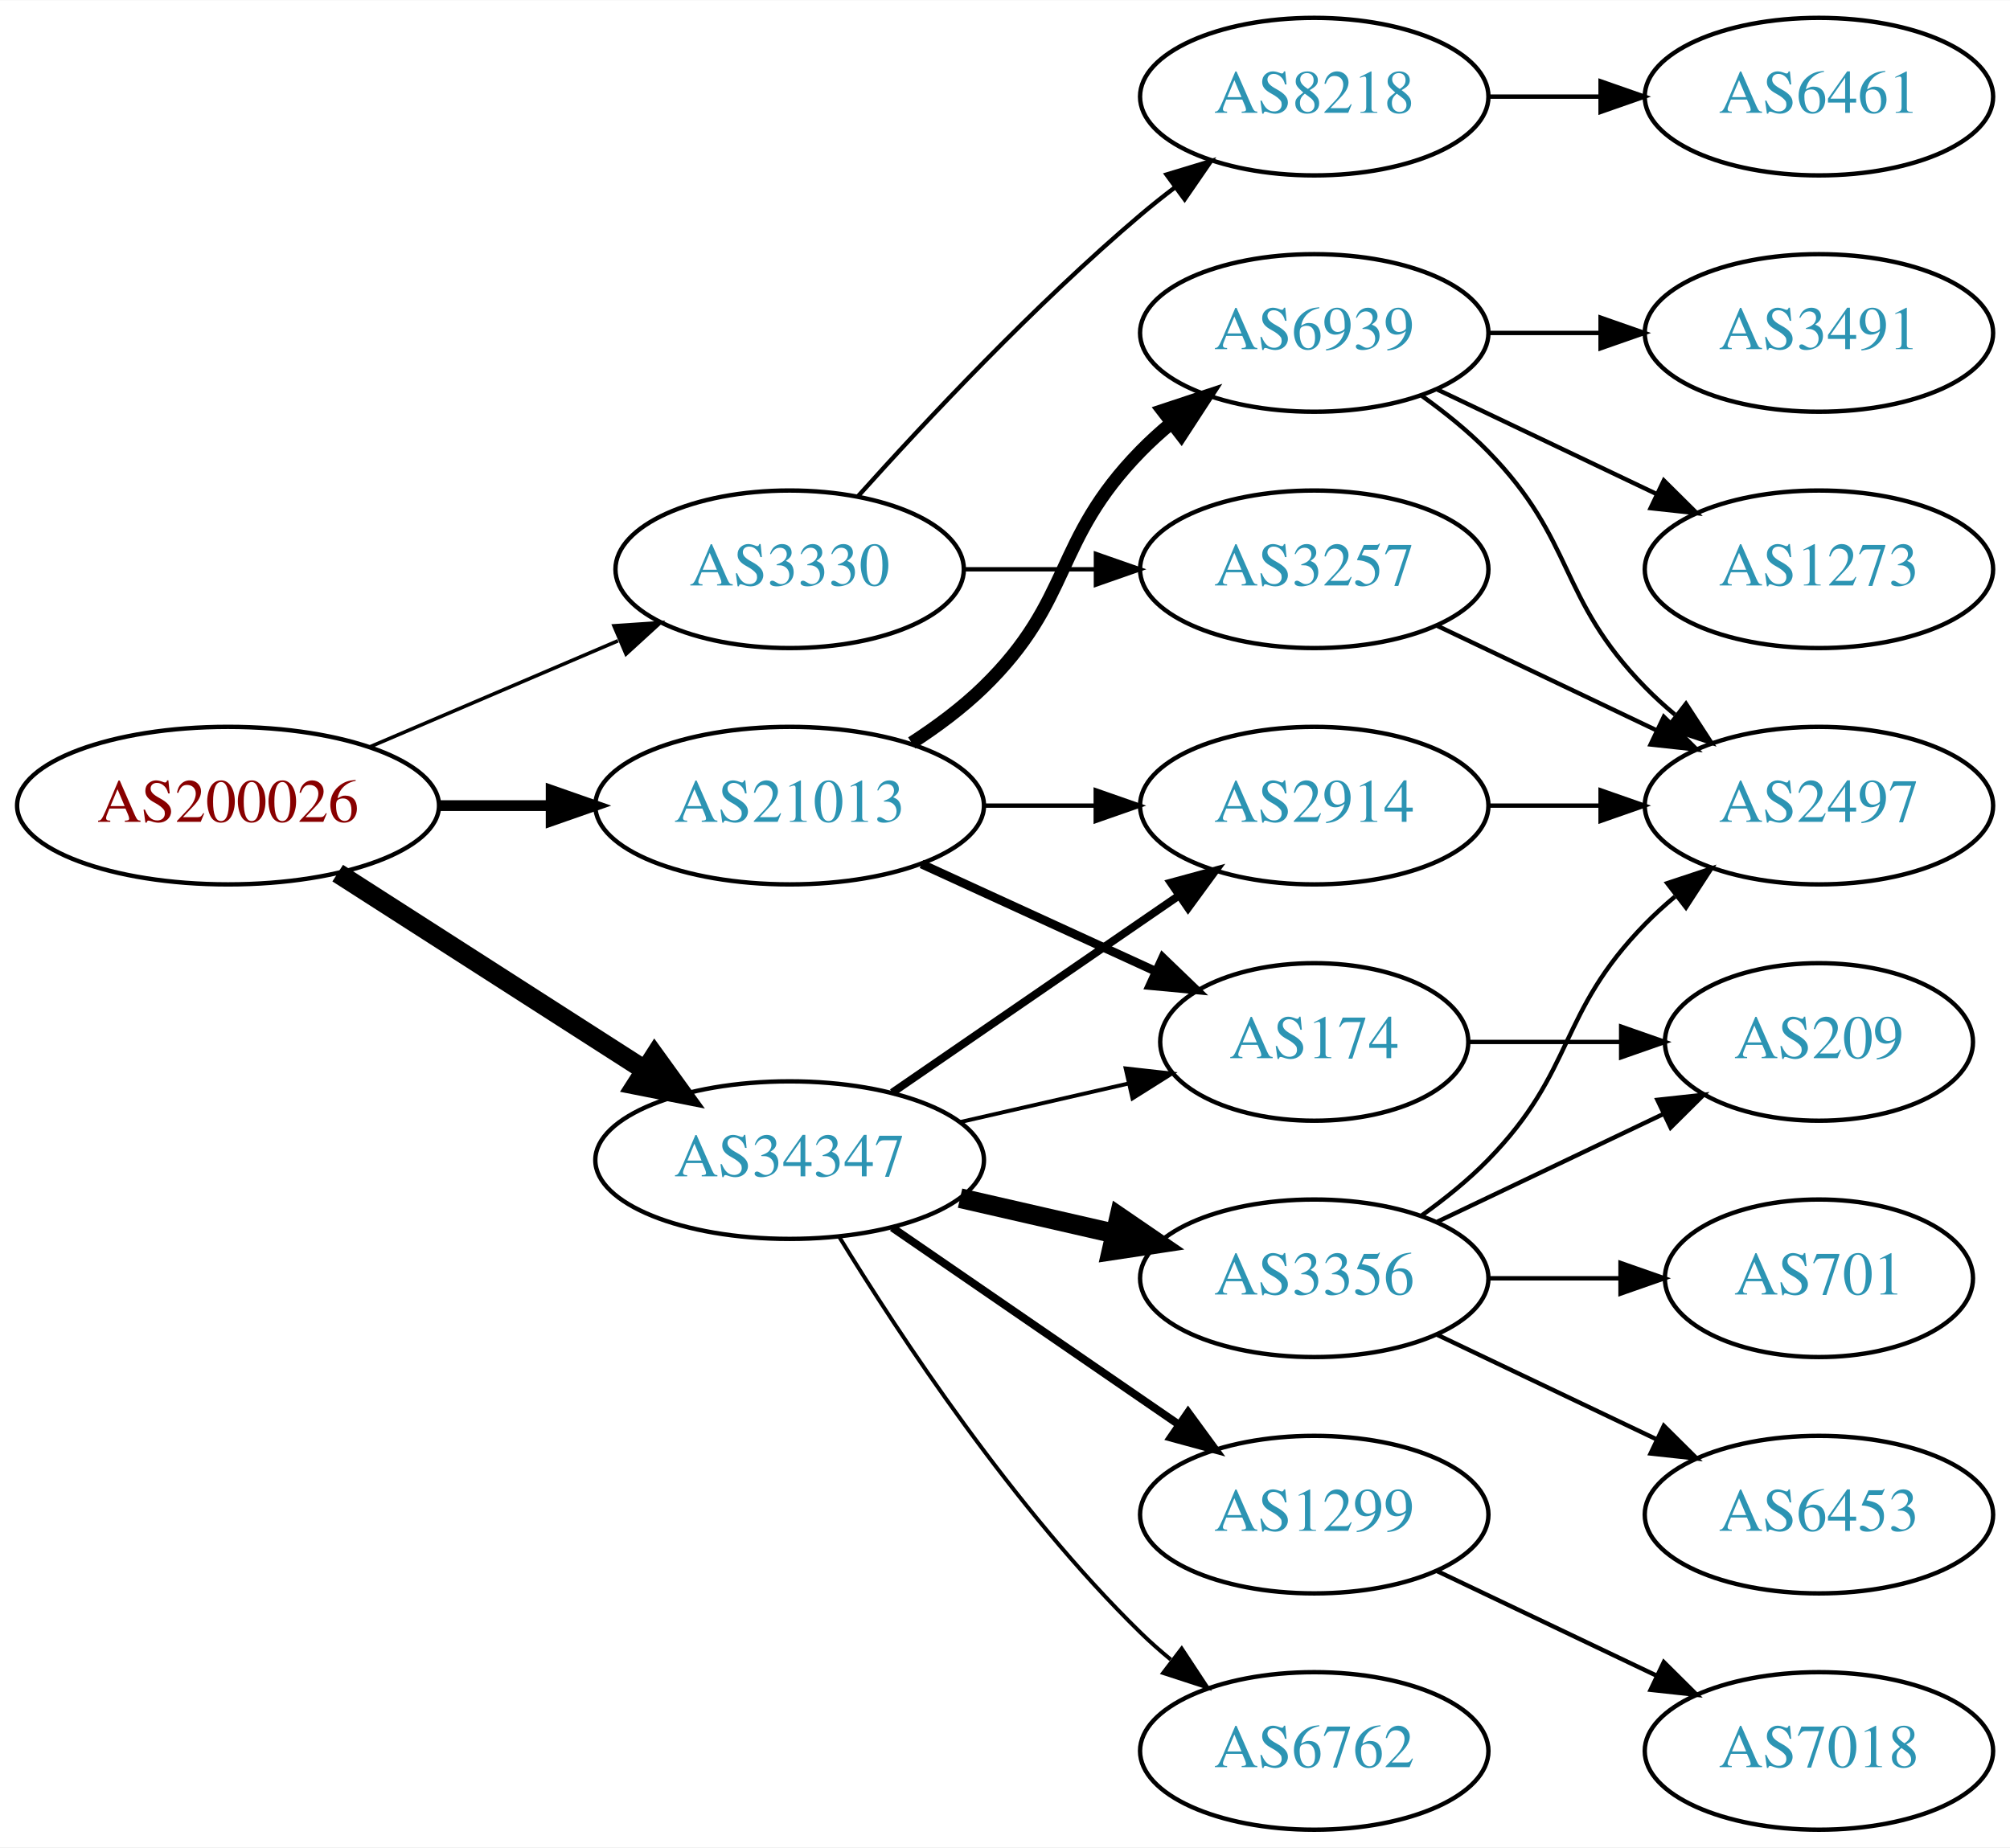
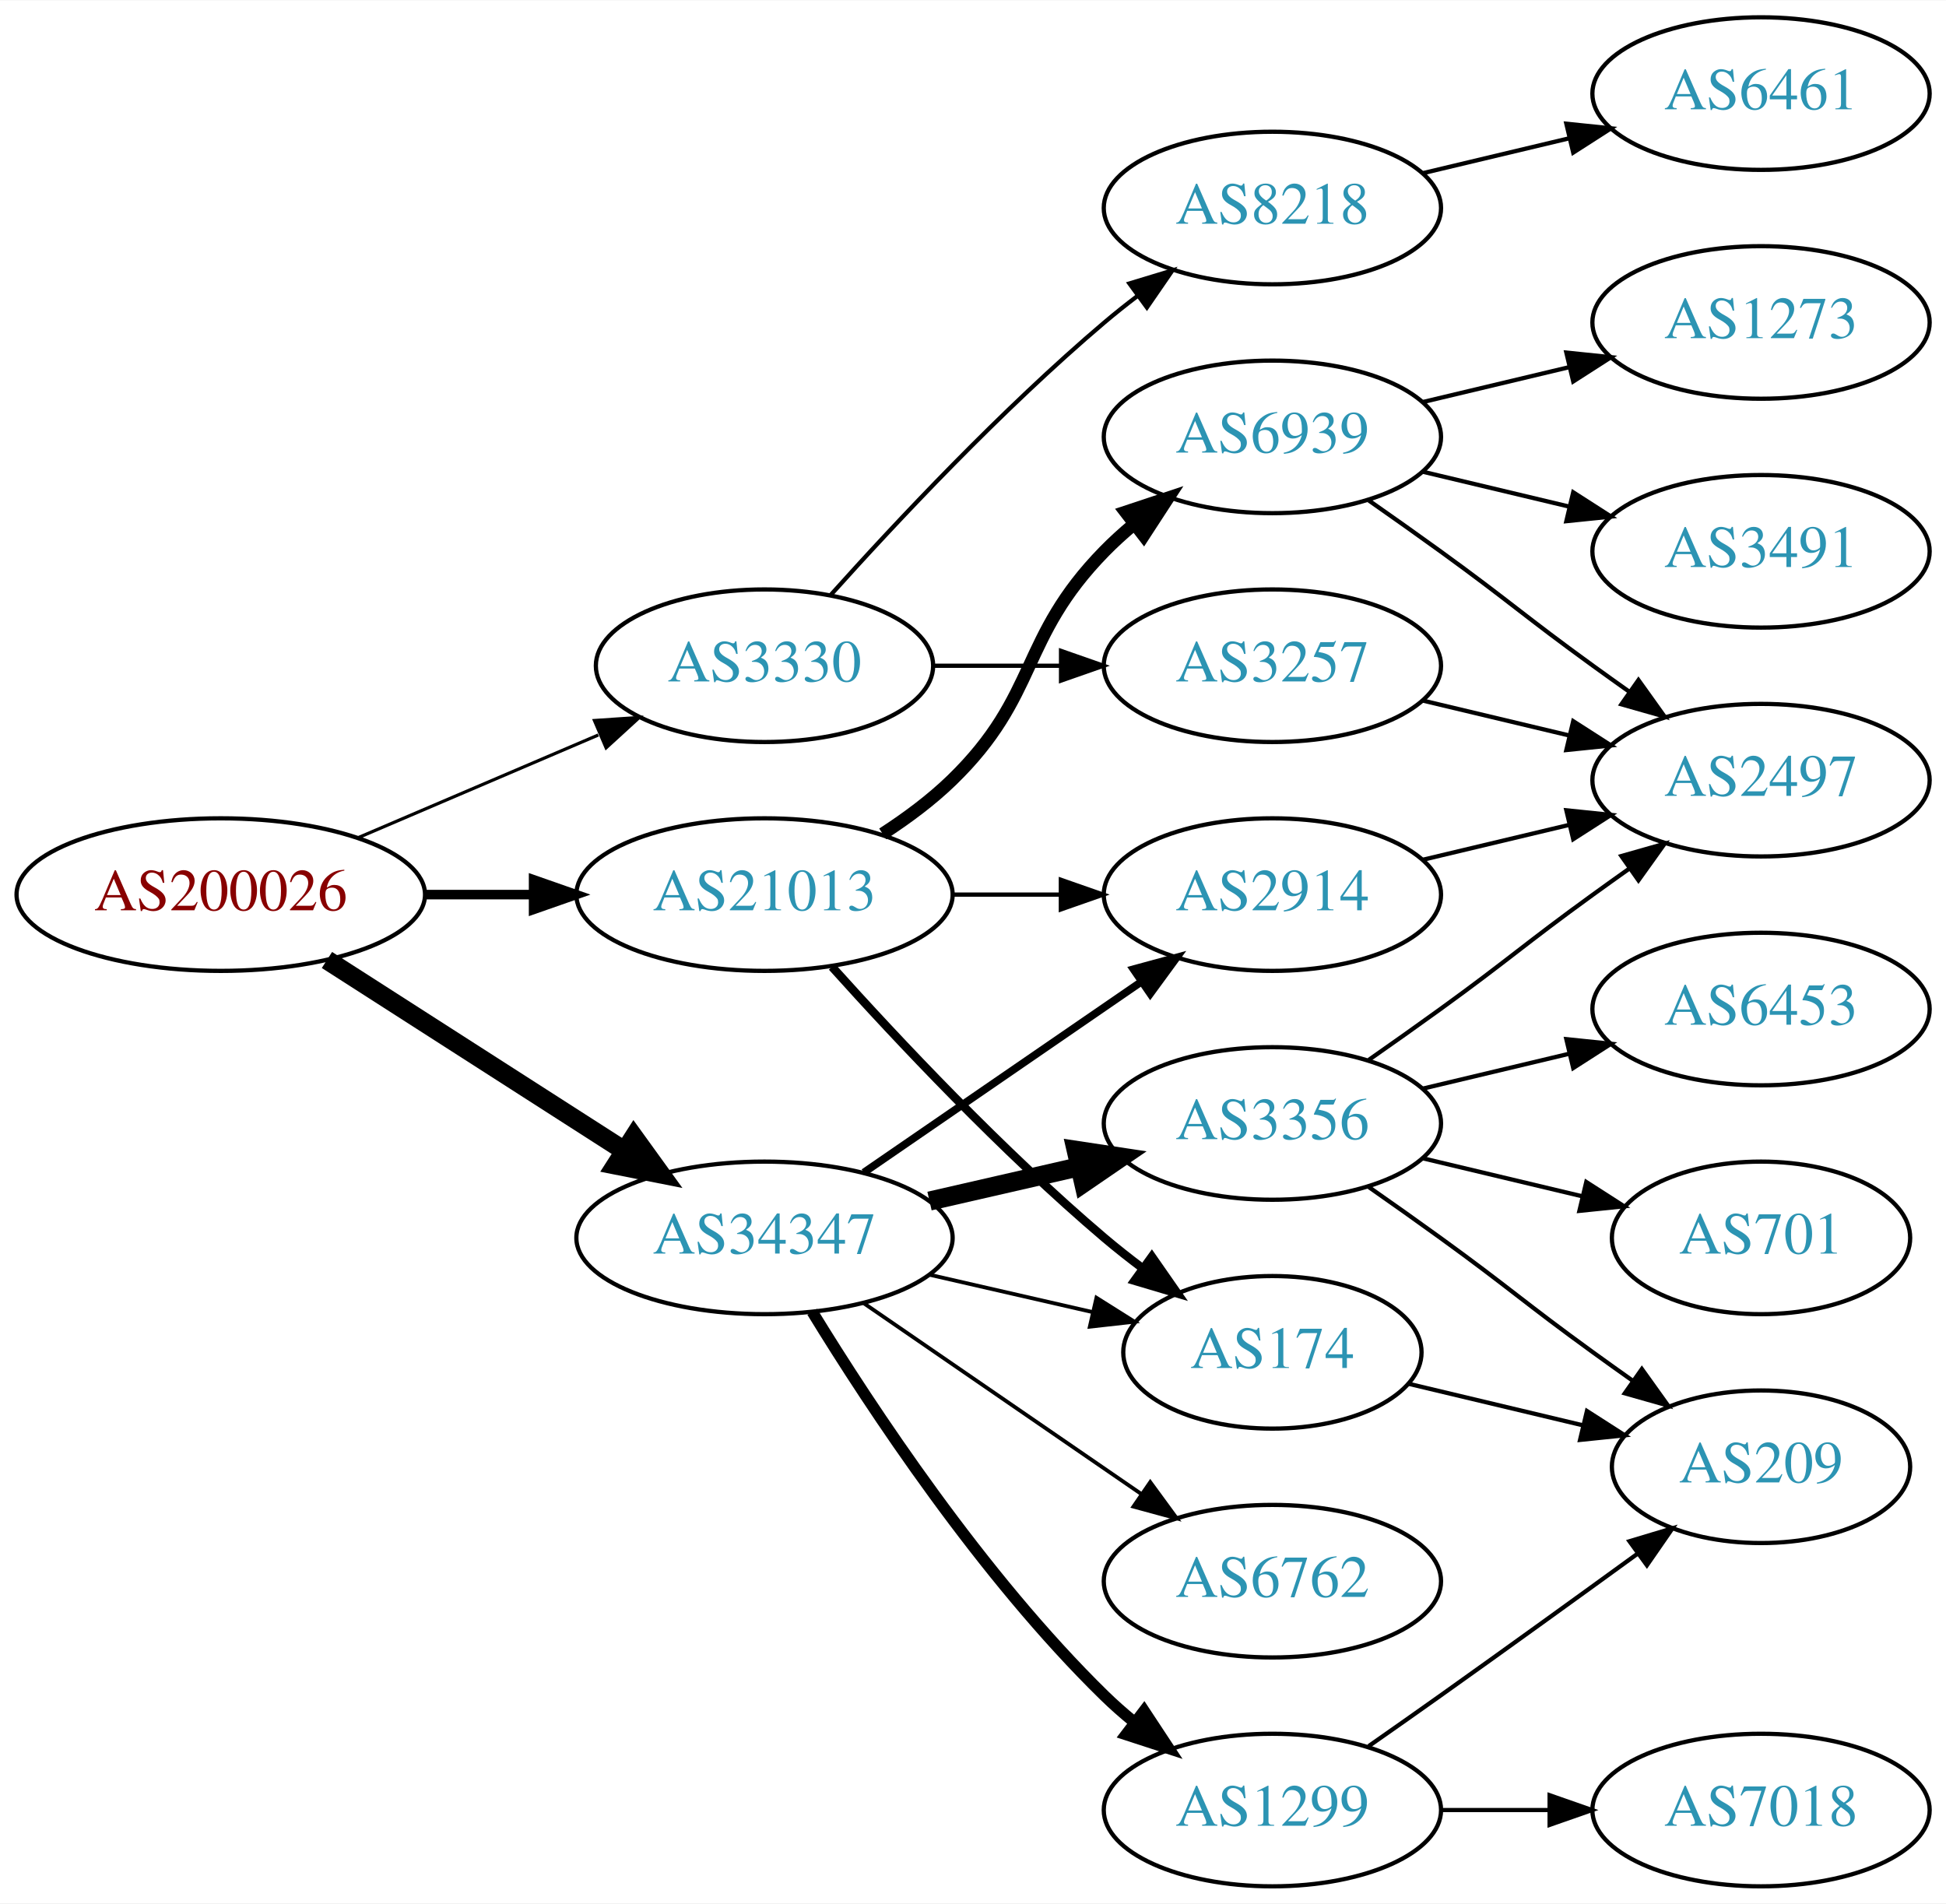
- <svg xmlns="http://www.w3.org/2000/svg" xmlns:xlink="http://www.w3.org/1999/xlink" width="459pt" height="422pt" viewBox="0.00 0.00 459.17 422.00">
-   <g id="graph0" class="graph" transform="scale(1 1) rotate(0) translate(4 418)">
-     <polygon fill="white" stroke="none" points="-4,4 -4,-418 455.17,-418 455.17,4 -4,4" />
+ <svg xmlns="http://www.w3.org/2000/svg" xmlns:xlink="http://www.w3.org/1999/xlink" width="459pt" height="449pt" viewBox="0.00 0.00 459.17 449.00">
+   <g id="graph0" class="graph" transform="scale(1 1) rotate(0) translate(4 445)">
+     <polygon fill="white" stroke="none" points="-4,4 -4,-445 455.17,-445 455.17,4 -4,4" />
    <g id="node1" class="node">
      <g id="a_node1">
        <a xlink:href="/asn/200026" xlink:title="AS200026 ~ Ortswaerme St. Johann in Tirol GmbH [AT]">
          <ellipse fill="#ffffff" stroke="black" cx="48.096" cy="-234" rx="48.192" ry="18" />
          <text text-anchor="middle" x="48.096" y="-230.3" font-family="Times,serif" font-size="14.00" fill="#880000">AS200026</text>
        </a>
      </g>
    </g>
    <g id="node2" class="node">
      <g id="a_node2">
        <a xlink:href="/asn/3330" xlink:title="AS3330 ~ Vienna, Austria [AT]">
          <ellipse fill="#ffffff" stroke="black" cx="176.388" cy="-288" rx="39.794" ry="18" />
          <text text-anchor="middle" x="176.388" y="-284.3" font-family="Times,serif" font-size="14.00" fill="#2c94b3">AS3330</text>
        </a>
      </g>
    </g>
    <g id="edge1" class="edge">
-       <path fill="none" stroke="black" stroke-width="0.818" d="M80.639,-247.487C97.776,-254.815 119.097,-263.931 137.172,-271.66" />
-       <polygon fill="black" stroke="black" stroke-width="0.818" points="136.262,-275.077 146.832,-275.79 139.014,-268.641 136.262,-275.077" />
+       <path fill="none" stroke="black" stroke-width="0.75" d="M80.639,-247.487C97.776,-254.815 119.097,-263.931 137.172,-271.66" />
+       <polygon fill="black" stroke="black" stroke-width="0.75" points="136.262,-275.077 146.832,-275.79 139.014,-268.641 136.262,-275.077" />
    </g>
    <g id="node3" class="node">
      <g id="a_node3">
        <a xlink:href="/asn/21013" xlink:title="AS21013 ~ Wels, AT [AT]">
          <ellipse fill="#ffffff" stroke="black" cx="176.388" cy="-234" rx="44.393" ry="18" />
          <text text-anchor="middle" x="176.388" y="-230.3" font-family="Times,serif" font-size="14.00" fill="#2c94b3">AS21013</text>
        </a>
      </g>
    </g>
    <g id="edge2" class="edge">
-       <path fill="none" stroke="black" stroke-width="2.455" d="M96.481,-234C104.742,-234 113.386,-234 121.799,-234" />
-       <polygon fill="black" stroke="black" stroke-width="2.455" points="121.904,-237.5 131.904,-234 121.904,-230.5 121.904,-237.5" />
+       <path fill="none" stroke="black" stroke-width="2.25" d="M96.481,-234C104.742,-234 113.386,-234 121.799,-234" />
+       <polygon fill="black" stroke="black" stroke-width="2.25" points="121.904,-237.5 131.904,-234 121.904,-230.5 121.904,-237.5" />
    </g>
    <g id="node4" class="node">
      <g id="a_node4">
        <a xlink:href="/asn/34347" xlink:title="AS34347 ~ HALLAG Kommunal GmbH [AT]">
          <ellipse fill="#ffffff" stroke="black" cx="176.388" cy="-153" rx="44.393" ry="18" />
          <text text-anchor="middle" x="176.388" y="-149.3" font-family="Times,serif" font-size="14.00" fill="#2c94b3">AS34347</text>
        </a>
      </g>
    </g>
    <g id="edge3" class="edge">
      <path fill="none" stroke="black" stroke-width="4.5" d="M73.147,-218.574C93.024,-205.826 121.421,-187.613 143.246,-173.615" />
      <polygon fill="black" stroke="black" stroke-width="4.5" points="145.561,-176.808 151.853,-168.095 141.31,-170.179 145.561,-176.808" />
    </g>
    <g id="node5" class="node">
      <g id="a_node5">
        <a xlink:href="/asn/3257" xlink:title="AS3257 ~ GTT [DE]">
          <ellipse fill="#ffffff" stroke="black" cx="296.23" cy="-288" rx="39.794" ry="18" />
          <text text-anchor="middle" x="296.23" y="-284.3" font-family="Times,serif" font-size="14.00" fill="#2c94b3">AS3257</text>
        </a>
      </g>
    </g>
    <g id="edge4" class="edge">
      <path fill="none" stroke="black" d="M216.3,-288C225.854,-288 236.203,-288 246.166,-288" />
      <polygon fill="black" stroke="black" points="246.358,-291.5 256.358,-288 246.358,-284.5 246.358,-291.5" />
    </g>
    <g id="node6" class="node">
      <g id="a_node6">
        <a xlink:href="/asn/8218" xlink:title="AS8218 ~ legacy Neotelecoms [FR]">
          <ellipse fill="#ffffff" stroke="black" cx="296.23" cy="-396" rx="39.794" ry="18" />
          <text text-anchor="middle" x="296.23" y="-392.3" font-family="Times,serif" font-size="14.00" fill="#2c94b3">AS8218</text>
        </a>
      </g>
    </g>
    <g id="edge5" class="edge">
      <path fill="none" stroke="black" d="M192.034,-304.725C207.334,-321.765 232.432,-348.523 256.584,-369 259.081,-371.117 261.741,-373.232 264.453,-375.293" />
      <polygon fill="black" stroke="black" points="262.489,-378.194 272.629,-381.266 266.619,-372.541 262.489,-378.194" />
    </g>
    <g id="node9" class="node">
      <g id="a_node9">
-         <a xlink:href="/asn/174" xlink:title="AS174 ~ Cogent Communications [US]">
-           <ellipse fill="#ffffff" stroke="black" cx="296.23" cy="-180" rx="35.194" ry="18" />
-           <text text-anchor="middle" x="296.23" y="-176.3" font-family="Times,serif" font-size="14.00" fill="#2c94b3">AS174</text>
-         </a>
-       </g>
-     </g>
-     <g id="edge8" class="edge">
-       <path fill="none" stroke="black" stroke-width="2" d="M206.517,-220.652C222.734,-213.22 243.038,-203.917 260.127,-196.086" />
-       <polygon fill="black" stroke="black" stroke-width="2" points="261.611,-199.256 269.244,-191.908 258.695,-192.892 261.611,-199.256" />
-     </g>
-     <g id="node10" class="node">
-       <g id="a_node10">
        <a xlink:href="/asn/6939" xlink:title="AS6939 ~ Hurricane Electric LLC [US]">
          <ellipse fill="#ffffff" stroke="black" cx="296.23" cy="-342" rx="39.794" ry="18" />
          <text text-anchor="middle" x="296.23" y="-338.3" font-family="Times,serif" font-size="14.00" fill="#2c94b3">AS6939</text>
        </a>
      </g>
    </g>
-     <g id="edge9" class="edge">
+     <g id="edge8" class="edge">
      <path fill="none" stroke="black" stroke-width="3" d="M204.271,-248.329C209.996,-252.036 215.762,-256.318 220.584,-261 241.277,-281.094 236.411,-294.383 256.584,-315 258.676,-317.139 260.96,-319.218 263.337,-321.21" />
      <polygon fill="black" stroke="black" stroke-width="3" points="261.58,-324.275 271.636,-327.611 265.855,-318.732 261.58,-324.275" />
+     </g>
+     <g id="node10" class="node">
+       <g id="a_node10">
+         <a xlink:href="/asn/174" xlink:title="AS174 ~ Cogent Communications [US]">
+           <ellipse fill="#ffffff" stroke="black" cx="296.23" cy="-126" rx="35.194" ry="18" />
+           <text text-anchor="middle" x="296.23" y="-122.3" font-family="Times,serif" font-size="14.00" fill="#2c94b3">AS174</text>
+         </a>
+       </g>
+     </g>
+     <g id="edge9" class="edge">
+       <path fill="none" stroke="black" stroke-width="2" d="M192.32,-216.956C207.646,-199.903 232.582,-173.35 256.584,-153 259.436,-150.582 262.501,-148.167 265.612,-145.831" />
+       <polygon fill="black" stroke="black" stroke-width="2" points="267.785,-148.578 273.84,-139.884 263.685,-142.905 267.785,-148.578" />
    </g>
    <g id="node11" class="node">
      <g id="a_node11">
        <a xlink:href="/asn/2914" xlink:title="AS2914 ~ NTT America, Inc. [US]">
          <ellipse fill="#ffffff" stroke="black" cx="296.23" cy="-234" rx="39.794" ry="18" />
          <text text-anchor="middle" x="296.23" y="-230.3" font-family="Times,serif" font-size="14.00" fill="#2c94b3">AS2914</text>
        </a>
      </g>
    </g>
    <g id="edge10" class="edge">
      <path fill="none" stroke="black" d="M220.599,-234C228.911,-234 237.674,-234 246.156,-234" />
      <polygon fill="black" stroke="black" points="246.315,-237.5 256.315,-234 246.315,-230.5 246.315,-237.5" />
    </g>
    <g id="edge19" class="edge">
-       <path fill="none" stroke="black" stroke-width="0.9" d="M215.322,-161.692C227.639,-164.514 241.364,-167.658 253.915,-170.534" />
-       <polygon fill="black" stroke="black" stroke-width="0.9" points="253.15,-173.949 263.68,-172.771 254.714,-167.126 253.15,-173.949" />
-     </g>
-     <g id="edge17" class="edge">
+       <path fill="none" stroke="black" stroke-width="0.9" d="M215.322,-144.308C227.639,-141.486 241.364,-138.342 253.915,-135.466" />
+       <polygon fill="black" stroke="black" stroke-width="0.9" points="254.714,-138.874 263.68,-133.229 253.15,-132.051 254.714,-138.874" />
+     </g>
+     <g id="edge18" class="edge">
      <path fill="none" stroke="black" stroke-width="1.8" d="M199.83,-168.426C218.412,-181.198 244.972,-199.455 265.352,-213.463" />
      <polygon fill="black" stroke="black" stroke-width="1.8" points="263.443,-216.398 273.666,-219.178 267.408,-210.629 263.443,-216.398" />
    </g>
    <g id="node15" class="node">
      <g id="a_node15">
        <a xlink:href="/asn/1299" xlink:title="AS1299 ~ Telia Carrier [EU]">
-           <ellipse fill="#ffffff" stroke="black" cx="296.23" cy="-72" rx="39.794" ry="18" />
-           <text text-anchor="middle" x="296.23" y="-68.3" font-family="Times,serif" font-size="14.00" fill="#2c94b3">AS1299</text>
+           <ellipse fill="#ffffff" stroke="black" cx="296.23" cy="-18" rx="39.794" ry="18" />
+           <text text-anchor="middle" x="296.23" y="-14.3" font-family="Times,serif" font-size="14.00" fill="#2c94b3">AS1299</text>
        </a>
      </g>
    </g>
    <g id="edge15" class="edge">
-       <path fill="none" stroke="black" stroke-width="1.8" d="M199.83,-137.574C218.412,-124.802 244.972,-106.545 265.352,-92.537" />
-       <polygon fill="black" stroke="black" stroke-width="1.8" points="267.408,-95.371 273.666,-86.822 263.443,-89.602 267.408,-95.371" />
+       <path fill="none" stroke="black" stroke-width="2.7" d="M187.653,-135.56C201.462,-113.009 227.651,-73.278 256.584,-45 258.724,-42.908 261.041,-40.863 263.441,-38.895" />
+       <polygon fill="black" stroke="black" stroke-width="2.7" points="265.951,-41.382 271.782,-32.536 261.708,-35.815 265.951,-41.382" />
    </g>
    <g id="node16" class="node">
      <g id="a_node16">
        <a xlink:href="/asn/3356" xlink:title="AS3356 ~ Level 3 Parent, LLC [US]">
-           <ellipse fill="#ffffff" stroke="black" cx="296.23" cy="-126" rx="39.794" ry="18" />
-           <text text-anchor="middle" x="296.23" y="-122.3" font-family="Times,serif" font-size="14.00" fill="#2c94b3">AS3356</text>
+           <ellipse fill="#ffffff" stroke="black" cx="296.23" cy="-180" rx="39.794" ry="18" />
+           <text text-anchor="middle" x="296.23" y="-176.3" font-family="Times,serif" font-size="14.00" fill="#2c94b3">AS3356</text>
        </a>
      </g>
    </g>
    <g id="edge16" class="edge">
-       <path fill="none" stroke="black" stroke-width="4.5" d="M215.322,-144.308C226.563,-141.733 238.976,-138.889 250.599,-136.226" />
-       <polygon fill="black" stroke="black" stroke-width="4.5" points="251.692,-140.015 260.56,-133.943 249.934,-132.339 251.692,-140.015" />
+       <path fill="none" stroke="black" stroke-width="4.5" d="M215.322,-161.692C226.563,-164.267 238.976,-167.111 250.599,-169.774" />
+       <polygon fill="black" stroke="black" stroke-width="4.5" points="249.934,-173.661 260.56,-172.057 251.692,-165.985 249.934,-173.661" />
    </g>
    <g id="node17" class="node">
      <g id="a_node17">
        <a xlink:href="/asn/6762" xlink:title="AS6762 ~ TELECOM ITALIA SPARKLE S.p.A. [IT]">
-           <ellipse fill="#ffffff" stroke="black" cx="296.23" cy="-18" rx="39.794" ry="18" />
-           <text text-anchor="middle" x="296.23" y="-14.3" font-family="Times,serif" font-size="14.00" fill="#2c94b3">AS6762</text>
-         </a>
-       </g>
-     </g>
-     <g id="edge18" class="edge">
-       <path fill="none" stroke="black" stroke-width="0.9" d="M187.653,-135.56C201.462,-113.009 227.651,-73.278 256.584,-45 258.724,-42.908 261.041,-40.863 263.441,-38.895" />
-       <polygon fill="black" stroke="black" stroke-width="0.9" points="265.951,-41.382 271.782,-32.536 261.708,-35.815 265.951,-41.382" />
+           <ellipse fill="#ffffff" stroke="black" cx="296.23" cy="-72" rx="39.794" ry="18" />
+           <text text-anchor="middle" x="296.23" y="-68.3" font-family="Times,serif" font-size="14.00" fill="#2c94b3">AS6762</text>
+         </a>
+       </g>
+     </g>
+     <g id="edge17" class="edge">
+       <path fill="none" stroke="black" stroke-width="0.9" d="M199.83,-137.574C218.412,-124.802 244.972,-106.545 265.352,-92.537" />
+       <polygon fill="black" stroke="black" stroke-width="0.9" points="267.408,-95.371 273.666,-86.822 263.443,-89.602 267.408,-95.371" />
    </g>
    <g id="node7" class="node">
      <g id="a_node7">
        <a xlink:href="/asn/2497" xlink:title="AS2497 ~ Internet Initiative Japan Inc. [JP]">
-           <ellipse fill="#ffffff" stroke="black" cx="411.523" cy="-234" rx="39.794" ry="18" />
-           <text text-anchor="middle" x="411.523" y="-230.3" font-family="Times,serif" font-size="14.00" fill="#2c94b3">AS2497</text>
+           <ellipse fill="#ffffff" stroke="black" cx="411.523" cy="-261" rx="39.794" ry="18" />
+           <text text-anchor="middle" x="411.523" y="-257.3" font-family="Times,serif" font-size="14.00" fill="#2c94b3">AS2497</text>
        </a>
      </g>
    </g>
    <g id="edge6" class="edge">
-       <path fill="none" stroke="black" d="M324.367,-275.066C339.361,-267.919 358.182,-258.948 374.405,-251.215" />
-       <polygon fill="black" stroke="black" points="376.087,-254.291 383.608,-246.829 373.075,-247.972 376.087,-254.291" />
+       <path fill="none" stroke="black" d="M331.837,-279.752C342.709,-277.162 354.863,-274.265 366.305,-271.538" />
+       <polygon fill="black" stroke="black" points="367.212,-274.92 376.128,-269.197 365.589,-268.111 367.212,-274.92" />
    </g>
    <g id="node8" class="node">
      <g id="a_node8">
        <a xlink:href="/asn/6461" xlink:title="AS6461 ~ Zayo Bandwidth [US]">
-           <ellipse fill="#ffffff" stroke="black" cx="411.523" cy="-396" rx="39.794" ry="18" />
-           <text text-anchor="middle" x="411.523" y="-392.3" font-family="Times,serif" font-size="14.00" fill="#2c94b3">AS6461</text>
+           <ellipse fill="#ffffff" stroke="black" cx="411.523" cy="-423" rx="39.794" ry="18" />
+           <text text-anchor="middle" x="411.523" y="-419.3" font-family="Times,serif" font-size="14.00" fill="#2c94b3">AS6461</text>
        </a>
      </g>
    </g>
    <g id="edge7" class="edge">
-       <path fill="none" stroke="black" d="M335.902,-396C344.105,-396 352.869,-396 361.401,-396" />
-       <polygon fill="black" stroke="black" points="361.641,-399.5 371.641,-396 361.641,-392.5 361.641,-399.5" />
+       <path fill="none" stroke="black" d="M331.837,-404.248C342.709,-406.838 354.863,-409.735 366.305,-412.462" />
+       <polygon fill="black" stroke="black" points="365.589,-415.889 376.128,-414.803 367.212,-409.08 365.589,-415.889" />
+     </g>
+     <g id="edge11" class="edge">
+       <path fill="none" stroke="black" d="M318.987,-326.991C324.522,-323.121 330.44,-318.936 335.877,-315 352.076,-303.271 355.677,-299.729 371.877,-288 374.68,-285.971 377.611,-283.875 380.552,-281.79" />
+       <polygon fill="black" stroke="black" points="382.603,-284.627 388.766,-276.009 378.574,-278.903 382.603,-284.627" />
+     </g>
+     <g id="node12" class="node">
+       <g id="a_node12">
+         <a xlink:href="/asn/3491" xlink:title="AS3491 ~ PCCW Global, Inc. [US]">
+           <ellipse fill="#ffffff" stroke="black" cx="411.523" cy="-315" rx="39.794" ry="18" />
+           <text text-anchor="middle" x="411.523" y="-311.3" font-family="Times,serif" font-size="14.00" fill="#2c94b3">AS3491</text>
+         </a>
+       </g>
+     </g>
+     <g id="edge12" class="edge">
+       <path fill="none" stroke="black" d="M331.837,-333.752C342.709,-331.162 354.863,-328.265 366.305,-325.538" />
+       <polygon fill="black" stroke="black" points="367.212,-328.92 376.128,-323.197 365.589,-322.111 367.212,-328.92" />
+     </g>
+     <g id="node13" class="node">
+       <g id="a_node13">
+         <a xlink:href="/asn/1273" xlink:title="AS1273 ~ Vodafone Group PLC [EU]">
+           <ellipse fill="#ffffff" stroke="black" cx="411.523" cy="-369" rx="39.794" ry="18" />
+           <text text-anchor="middle" x="411.523" y="-365.3" font-family="Times,serif" font-size="14.00" fill="#2c94b3">AS1273</text>
+         </a>
+       </g>
+     </g>
+     <g id="edge13" class="edge">
+       <path fill="none" stroke="black" d="M331.837,-350.248C342.709,-352.838 354.863,-355.735 366.305,-358.462" />
+       <polygon fill="black" stroke="black" points="365.589,-361.889 376.128,-360.803 367.212,-355.08 365.589,-361.889" />
    </g>
    <g id="node14" class="node">
      <g id="a_node14">
        <a xlink:href="/asn/209" xlink:title="AS209 ~ CenturyLink Communications, LLC [US]">
-           <ellipse fill="#ffffff" stroke="black" cx="411.523" cy="-180" rx="35.194" ry="18" />
-           <text text-anchor="middle" x="411.523" y="-176.3" font-family="Times,serif" font-size="14.00" fill="#2c94b3">AS209</text>
+           <ellipse fill="#ffffff" stroke="black" cx="411.523" cy="-99" rx="35.194" ry="18" />
+           <text text-anchor="middle" x="411.523" y="-95.3" font-family="Times,serif" font-size="14.00" fill="#2c94b3">AS209</text>
        </a>
      </g>
    </g>
    <g id="edge14" class="edge">
-       <path fill="none" stroke="black" d="M331.529,-180C342.399,-180 354.577,-180 366.054,-180" />
-       <polygon fill="black" stroke="black" points="366.341,-183.5 376.341,-180 366.341,-176.5 366.341,-183.5" />
-     </g>
-     <g id="edge12" class="edge">
-       <path fill="none" stroke="black" d="M320.824,-327.611C326.08,-323.852 331.412,-319.563 335.877,-315 356.049,-294.383 351.704,-281.617 371.877,-261 373.969,-258.861 376.253,-256.782 378.63,-254.79" />
-       <polygon fill="black" stroke="black" points="381.148,-257.268 386.929,-248.389 376.873,-251.725 381.148,-257.268" />
-     </g>
-     <g id="node12" class="node">
-       <g id="a_node12">
-         <a xlink:href="/asn/1273" xlink:title="AS1273 ~ Vodafone Group PLC [EU]">
-           <ellipse fill="#ffffff" stroke="black" cx="411.523" cy="-288" rx="39.794" ry="18" />
-           <text text-anchor="middle" x="411.523" y="-284.3" font-family="Times,serif" font-size="14.00" fill="#2c94b3">AS1273</text>
-         </a>
-       </g>
-     </g>
-     <g id="edge11" class="edge">
-       <path fill="none" stroke="black" d="M324.367,-329.066C339.361,-321.919 358.182,-312.948 374.405,-305.215" />
-       <polygon fill="black" stroke="black" points="376.087,-308.291 383.608,-300.829 373.075,-301.972 376.087,-308.291" />
-     </g>
-     <g id="node13" class="node">
-       <g id="a_node13">
-         <a xlink:href="/asn/3491" xlink:title="AS3491 ~ PCCW Global, Inc. [US]">
-           <ellipse fill="#ffffff" stroke="black" cx="411.523" cy="-342" rx="39.794" ry="18" />
-           <text text-anchor="middle" x="411.523" y="-338.3" font-family="Times,serif" font-size="14.00" fill="#2c94b3">AS3491</text>
-         </a>
-       </g>
-     </g>
-     <g id="edge13" class="edge">
-       <path fill="none" stroke="black" d="M335.902,-342C344.105,-342 352.869,-342 361.401,-342" />
-       <polygon fill="black" stroke="black" points="361.641,-345.5 371.641,-342 361.641,-338.5 361.641,-345.5" />
-     </g>
-     <g id="edge25" class="edge">
-       <path fill="none" stroke="black" d="M335.902,-234C344.105,-234 352.869,-234 361.401,-234" />
-       <polygon fill="black" stroke="black" points="361.641,-237.5 371.641,-234 361.641,-230.5 361.641,-237.5" />
+       <path fill="none" stroke="black" d="M328.488,-118.551C341.118,-115.541 355.872,-112.024 369.358,-108.81" />
+       <polygon fill="black" stroke="black" points="370.451,-112.148 379.367,-106.425 368.828,-105.339 370.451,-112.148" />
+     </g>
+     <g id="edge26" class="edge">
+       <path fill="none" stroke="black" d="M331.837,-242.248C342.709,-244.838 354.863,-247.735 366.305,-250.462" />
+       <polygon fill="black" stroke="black" points="365.589,-253.889 376.128,-252.803 367.212,-247.08 365.589,-253.889" />
+     </g>
+     <g id="edge21" class="edge">
+       <path fill="none" stroke="black" d="M318.94,-33.074C324.476,-36.943 330.407,-41.111 335.877,-45 351.314,-55.975 368.443,-68.352 382.394,-78.485" />
+       <polygon fill="black" stroke="black" points="380.481,-81.421 390.627,-84.471 384.598,-75.759 380.481,-81.421" />
    </g>
    <g id="node18" class="node">
      <g id="a_node18">
        <a xlink:href="/asn/7018" xlink:title="AS7018 ~ AT&amp;T Services, Inc. [US]">
          <ellipse fill="#ffffff" stroke="black" cx="411.523" cy="-18" rx="39.794" ry="18" />
          <text text-anchor="middle" x="411.523" y="-14.3" font-family="Times,serif" font-size="14.00" fill="#2c94b3">AS7018</text>
        </a>
      </g>
    </g>
    <g id="edge20" class="edge">
-       <path fill="none" stroke="black" d="M324.367,-59.066C339.361,-51.919 358.182,-42.948 374.405,-35.215" />
-       <polygon fill="black" stroke="black" points="376.087,-38.291 383.608,-30.829 373.075,-31.972 376.087,-38.291" />
-     </g>
-     <g id="edge21" class="edge">
-       <path fill="none" stroke="black" d="M320.824,-140.389C326.08,-144.148 331.412,-148.437 335.877,-153 356.049,-173.617 351.704,-186.383 371.877,-207 373.969,-209.139 376.253,-211.218 378.63,-213.21" />
-       <polygon fill="black" stroke="black" points="376.873,-216.275 386.929,-219.611 381.148,-210.732 376.873,-216.275" />
+       <path fill="none" stroke="black" d="M335.902,-18C344.105,-18 352.869,-18 361.401,-18" />
+       <polygon fill="black" stroke="black" points="361.641,-21.5 371.641,-18 361.641,-14.5 361.641,-21.5" />
    </g>
    <g id="edge23" class="edge">
-       <path fill="none" stroke="black" d="M324.367,-138.934C339.798,-146.29 359.284,-155.577 375.819,-163.459" />
-       <polygon fill="black" stroke="black" points="374.628,-166.768 385.161,-167.911 377.64,-160.449 374.628,-166.768" />
+       <path fill="none" stroke="black" d="M318.987,-195.009C324.522,-198.879 330.44,-203.064 335.877,-207 352.076,-218.729 355.677,-222.271 371.877,-234 374.68,-236.029 377.611,-238.125 380.552,-240.21" />
+       <polygon fill="black" stroke="black" points="378.574,-243.097 388.766,-245.991 382.603,-237.373 378.574,-243.097" />
+     </g>
+     <g id="edge24" class="edge">
+       <path fill="none" stroke="black" d="M318.987,-164.991C324.522,-161.121 330.44,-156.936 335.877,-153 352.076,-141.271 355.677,-137.729 371.877,-126 374.905,-123.807 378.084,-121.537 381.263,-119.287" />
+       <polygon fill="black" stroke="black" points="383.405,-122.059 389.573,-113.445 379.379,-116.333 383.405,-122.059" />
    </g>
    <g id="node19" class="node">
      <g id="a_node19">
-         <a xlink:href="/asn/6453" xlink:title="AS6453 ~ TATA COMMUNICATIONS (AMERICA) INC [US]">
-           <ellipse fill="#ffffff" stroke="black" cx="411.523" cy="-72" rx="39.794" ry="18" />
-           <text text-anchor="middle" x="411.523" y="-68.3" font-family="Times,serif" font-size="14.00" fill="#2c94b3">AS6453</text>
+         <a xlink:href="/asn/701" xlink:title="AS701 ~ UUNET [US]">
+           <ellipse fill="#ffffff" stroke="black" cx="411.523" cy="-153" rx="35.194" ry="18" />
+           <text text-anchor="middle" x="411.523" y="-149.3" font-family="Times,serif" font-size="14.00" fill="#2c94b3">AS701</text>
        </a>
      </g>
    </g>
    <g id="edge22" class="edge">
-       <path fill="none" stroke="black" d="M324.367,-113.066C339.361,-105.919 358.182,-96.948 374.405,-89.215" />
-       <polygon fill="black" stroke="black" points="376.087,-92.291 383.608,-84.829 373.075,-85.972 376.087,-92.291" />
+       <path fill="none" stroke="black" d="M331.837,-171.752C343.632,-168.942 356.937,-165.771 369.204,-162.847" />
+       <polygon fill="black" stroke="black" points="370.293,-166.186 379.209,-160.463 368.67,-159.376 370.293,-166.186" />
    </g>
    <g id="node20" class="node">
      <g id="a_node20">
-         <a xlink:href="/asn/701" xlink:title="AS701 ~ UUNET [US]">
-           <ellipse fill="#ffffff" stroke="black" cx="411.523" cy="-126" rx="35.194" ry="18" />
-           <text text-anchor="middle" x="411.523" y="-122.3" font-family="Times,serif" font-size="14.00" fill="#2c94b3">AS701</text>
-         </a>
-       </g>
-     </g>
-     <g id="edge24" class="edge">
-       <path fill="none" stroke="black" d="M335.902,-126C345.608,-126 356.098,-126 366.061,-126" />
-       <polygon fill="black" stroke="black" points="366.198,-129.5 376.198,-126 366.198,-122.5 366.198,-129.5" />
+         <a xlink:href="/asn/6453" xlink:title="AS6453 ~ TATA COMMUNICATIONS (AMERICA) INC [US]">
+           <ellipse fill="#ffffff" stroke="black" cx="411.523" cy="-207" rx="39.794" ry="18" />
+           <text text-anchor="middle" x="411.523" y="-203.3" font-family="Times,serif" font-size="14.00" fill="#2c94b3">AS6453</text>
+         </a>
+       </g>
+     </g>
+     <g id="edge25" class="edge">
+       <path fill="none" stroke="black" d="M331.837,-188.248C342.709,-190.838 354.863,-193.735 366.305,-196.462" />
+       <polygon fill="black" stroke="black" points="365.589,-199.889 376.128,-198.803 367.212,-193.08 365.589,-199.889" />
    </g>
  </g>
</svg>
